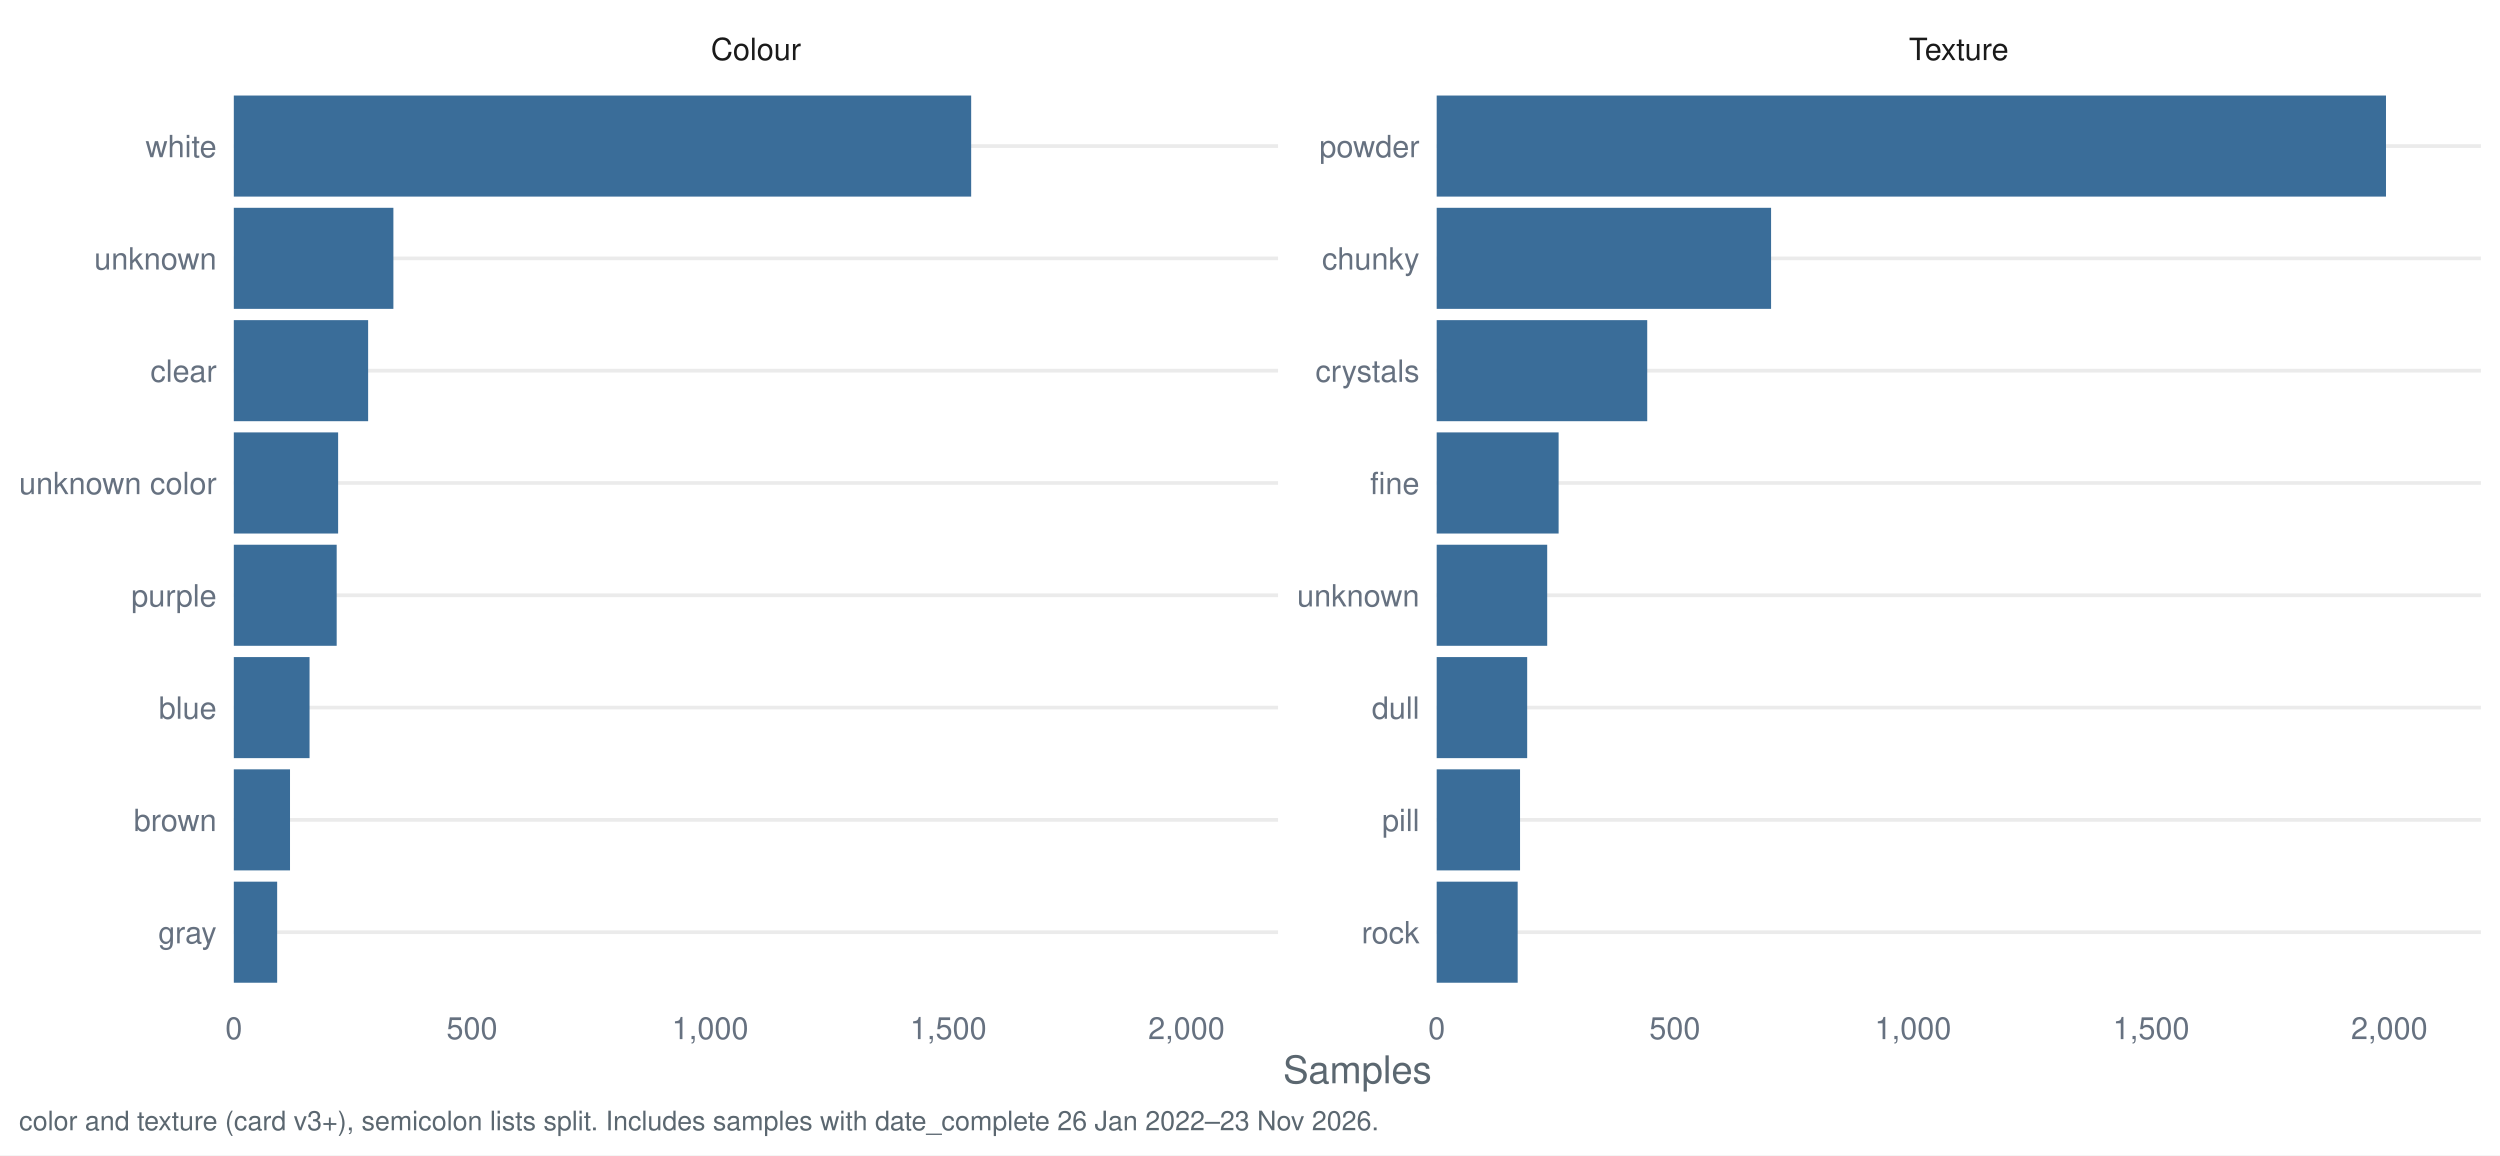
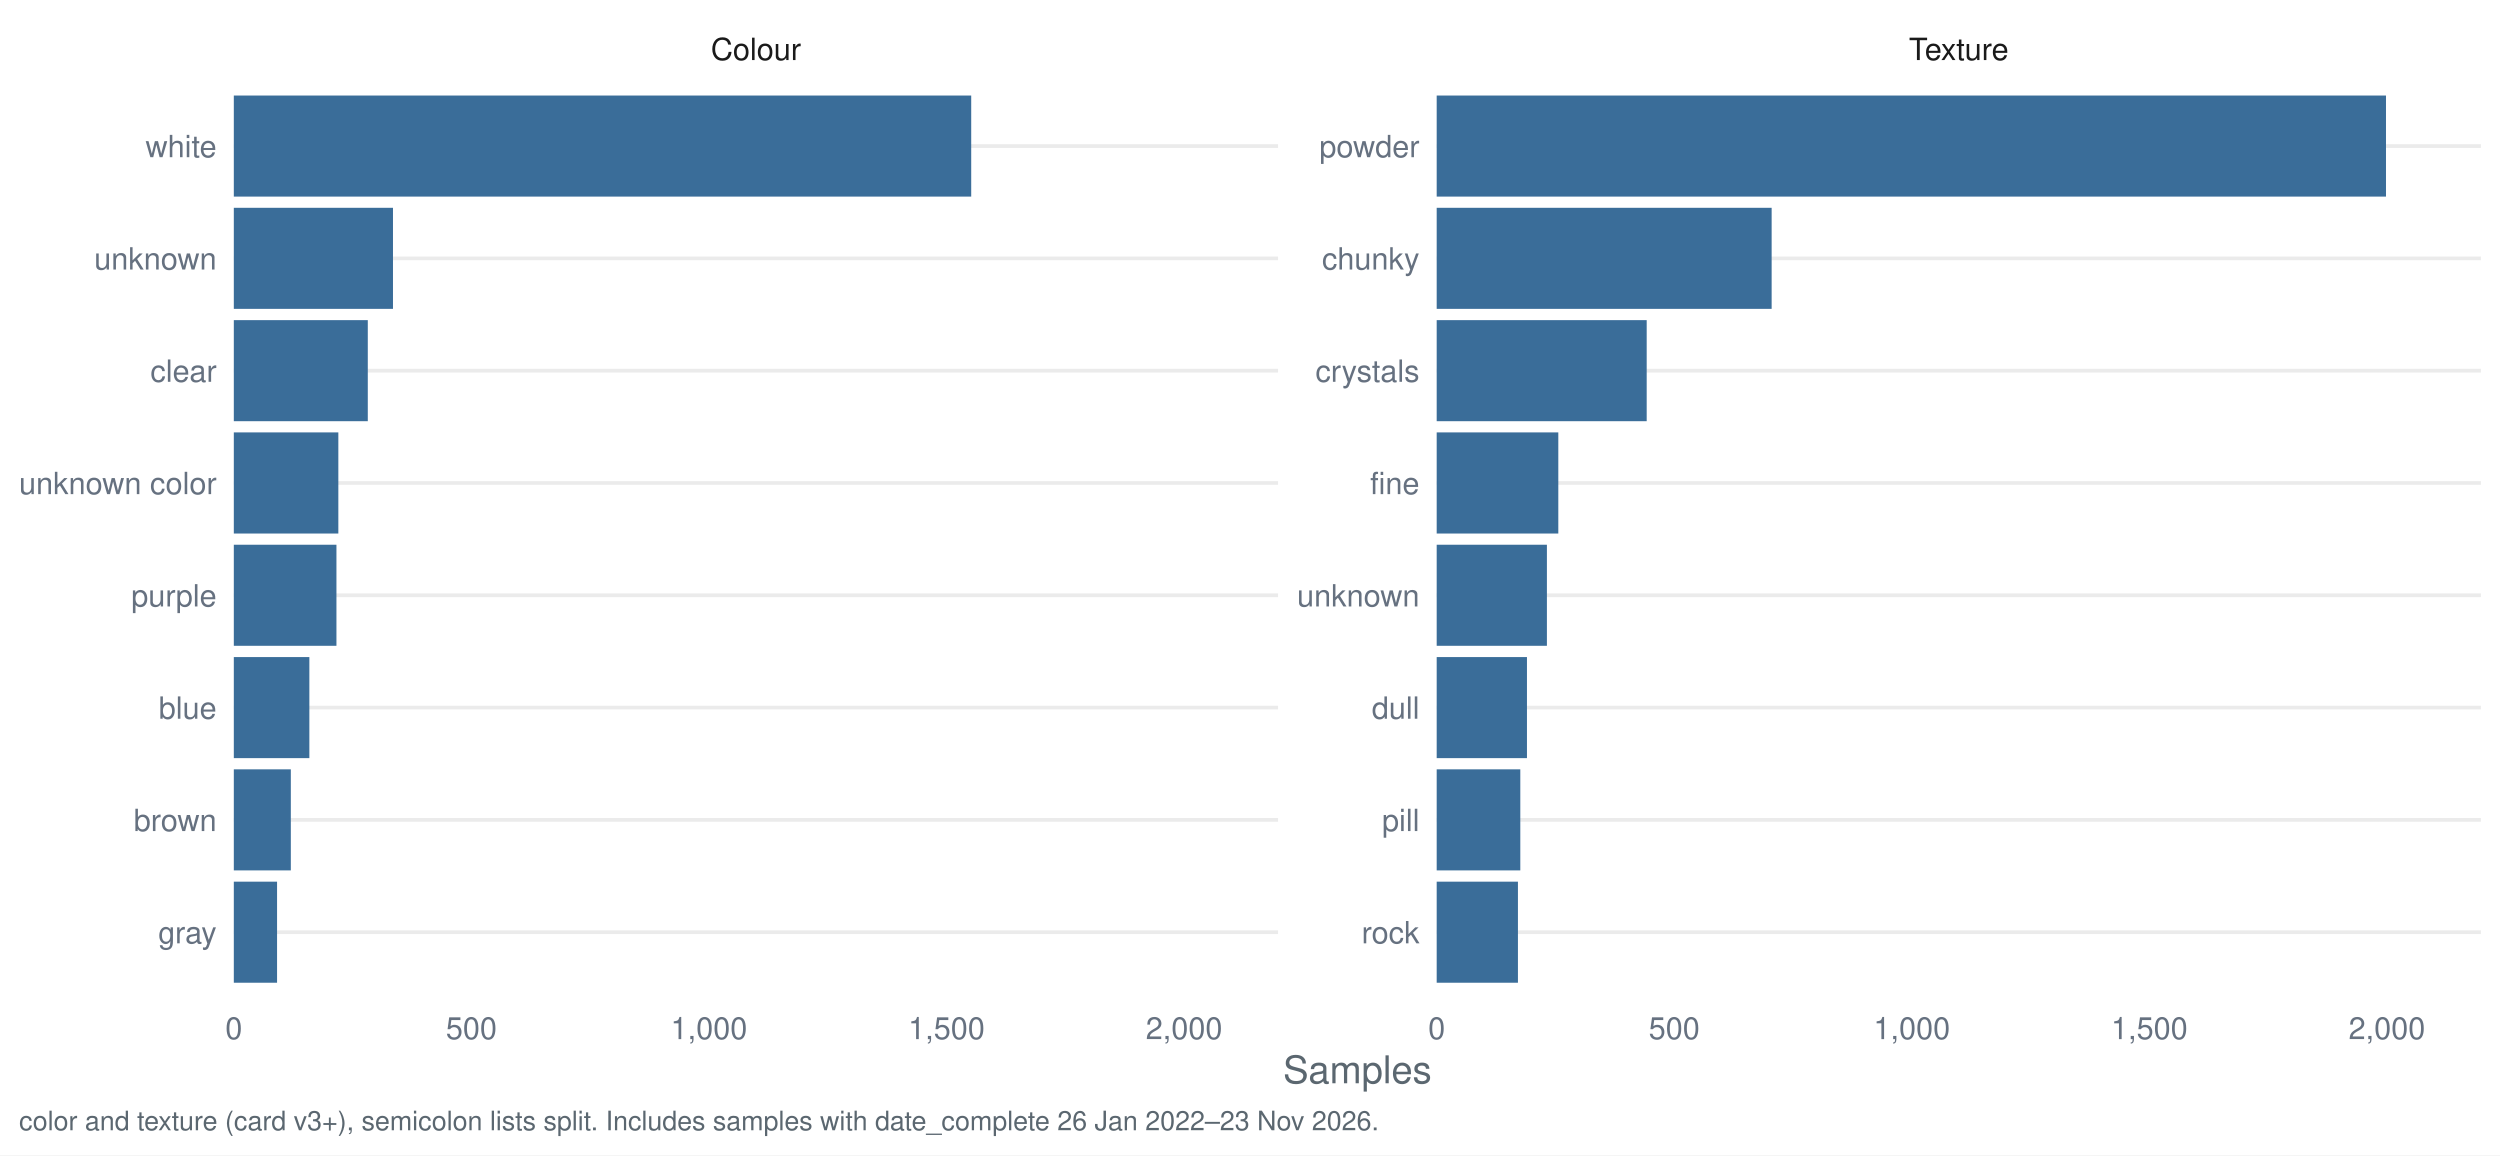
<svg xmlns="http://www.w3.org/2000/svg" width="1044.00pt" height="482.40pt" viewBox="0 0 1044.00 482.40">
  <g class="svglite">
    <defs>
      <style type="text/css">
    .svglite line, .svglite polyline, .svglite polygon, .svglite path, .svglite rect, .svglite circle {
      fill: none;
      stroke: #000000;
      stroke-linecap: round;
      stroke-linejoin: round;
      stroke-miterlimit: 10.00;
    }
    .svglite text {
      white-space: pre;
    }
    .svglite g.glyphgroup path {
      fill: inherit;
      stroke: none;
    }
  </style>
    </defs>
    <rect width="100%" height="100%" style="stroke: none; fill: #FFFFFF;" />
    <defs>
      <clipPath id="cpMC4wMHwxMDQ0LjAwfDAuMDB8NDgyLjQw">
        <rect x="0.00" y="0.00" width="1044.00" height="482.40" />
      </clipPath>
    </defs>
    <g clip-path="url(#cpMC4wMHwxMDQ0LjAwfDAuMDB8NDgyLjQw)">
      <rect x="0.00" y="0.00" width="1044.00" height="482.40" style="stroke-width: 1.55; stroke: none; fill: #FFFFFF;" />
    </g>
    <defs>
      <clipPath id="cpOTcuNjR8NTMzLjcyfDMyLjg1fDQxNy40Mg==">
        <rect x="97.64" y="32.85" width="436.07" height="384.58" />
      </clipPath>
    </defs>
    <g clip-path="url(#cpOTcuNjR8NTMzLjcyfDMyLjg1fDQxNy40Mg==)">
      <polyline points="97.64,389.28 533.72,389.28 " style="stroke-width: 1.55; stroke: #EBEBEB; stroke-linecap: butt;" />
      <polyline points="97.64,342.38 533.72,342.38 " style="stroke-width: 1.55; stroke: #EBEBEB; stroke-linecap: butt;" />
      <polyline points="97.64,295.48 533.72,295.48 " style="stroke-width: 1.55; stroke: #EBEBEB; stroke-linecap: butt;" />
      <polyline points="97.64,248.58 533.72,248.58 " style="stroke-width: 1.55; stroke: #EBEBEB; stroke-linecap: butt;" />
      <polyline points="97.64,201.69 533.72,201.69 " style="stroke-width: 1.55; stroke: #EBEBEB; stroke-linecap: butt;" />
      <polyline points="97.64,154.79 533.72,154.79 " style="stroke-width: 1.55; stroke: #EBEBEB; stroke-linecap: butt;" />
      <polyline points="97.64,107.89 533.72,107.89 " style="stroke-width: 1.55; stroke: #EBEBEB; stroke-linecap: butt;" />
      <polyline points="97.64,60.99 533.72,60.99 " style="stroke-width: 1.55; stroke: #EBEBEB; stroke-linecap: butt;" />
-       <rect x="97.64" y="39.88" width="307.92" height="42.21" style="stroke-width: 1.55; stroke: none; stroke-linecap: butt; stroke-linejoin: miter; fill: #3A6D99;" />
-       <rect x="97.64" y="86.78" width="66.64" height="42.21" style="stroke-width: 1.55; stroke: none; stroke-linecap: butt; stroke-linejoin: miter; fill: #3A6D99;" />
-       <rect x="97.64" y="133.68" width="56.09" height="42.21" style="stroke-width: 1.55; stroke: none; stroke-linecap: butt; stroke-linejoin: miter; fill: #3A6D99;" />
-       <rect x="97.64" y="180.58" width="43.56" height="42.21" style="stroke-width: 1.55; stroke: none; stroke-linecap: butt; stroke-linejoin: miter; fill: #3A6D99;" />
-       <rect x="97.64" y="227.48" width="42.96" height="42.21" style="stroke-width: 1.55; stroke: none; stroke-linecap: butt; stroke-linejoin: miter; fill: #3A6D99;" />
-       <rect x="97.64" y="274.38" width="31.63" height="42.21" style="stroke-width: 1.55; stroke: none; stroke-linecap: butt; stroke-linejoin: miter; fill: #3A6D99;" />
-       <rect x="97.64" y="321.28" width="23.47" height="42.21" style="stroke-width: 1.55; stroke: none; stroke-linecap: butt; stroke-linejoin: miter; fill: #3A6D99;" />
-       <rect x="97.64" y="368.18" width="18.10" height="42.21" style="stroke-width: 1.55; stroke: none; stroke-linecap: butt; stroke-linejoin: miter; fill: #3A6D99;" />
+       <rect x="97.64" y="39.88" width="307.94" height="42.21" style="stroke-width: 1.55; stroke: none; stroke-linecap: butt; stroke-linejoin: miter; fill: #3A6D99;" />
+       <rect x="97.64" y="86.78" width="66.47" height="42.21" style="stroke-width: 1.55; stroke: none; stroke-linecap: butt; stroke-linejoin: miter; fill: #3A6D99;" />
+       <rect x="97.64" y="133.68" width="55.95" height="42.21" style="stroke-width: 1.55; stroke: none; stroke-linecap: butt; stroke-linejoin: miter; fill: #3A6D99;" />
+       <rect x="97.64" y="180.58" width="43.65" height="42.21" style="stroke-width: 1.55; stroke: none; stroke-linecap: butt; stroke-linejoin: miter; fill: #3A6D99;" />
+       <rect x="97.64" y="227.48" width="42.86" height="42.21" style="stroke-width: 1.55; stroke: none; stroke-linecap: butt; stroke-linejoin: miter; fill: #3A6D99;" />
+       <rect x="97.64" y="274.38" width="31.55" height="42.21" style="stroke-width: 1.55; stroke: none; stroke-linecap: butt; stroke-linejoin: miter; fill: #3A6D99;" />
+       <rect x="97.64" y="321.28" width="23.81" height="42.21" style="stroke-width: 1.55; stroke: none; stroke-linecap: butt; stroke-linejoin: miter; fill: #3A6D99;" />
+       <rect x="97.64" y="368.18" width="18.06" height="42.21" style="stroke-width: 1.55; stroke: none; stroke-linecap: butt; stroke-linejoin: miter; fill: #3A6D99;" />
    </g>
    <g clip-path="url(#cpMC4wMHwxMDQ0LjAwfDAuMDB8NDgyLjQw)">
</g>
    <defs>
      <clipPath id="cpNTk5Ljk2fDEwMzYuMDN8MzIuODV8NDE3LjQy">
        <rect x="599.96" y="32.85" width="436.07" height="384.58" />
      </clipPath>
    </defs>
    <g clip-path="url(#cpNTk5Ljk2fDEwMzYuMDN8MzIuODV8NDE3LjQy)">
      <polyline points="599.96,389.28 1036.03,389.28 " style="stroke-width: 1.55; stroke: #EBEBEB; stroke-linecap: butt;" />
      <polyline points="599.96,342.38 1036.03,342.38 " style="stroke-width: 1.55; stroke: #EBEBEB; stroke-linecap: butt;" />
      <polyline points="599.96,295.48 1036.03,295.48 " style="stroke-width: 1.55; stroke: #EBEBEB; stroke-linecap: butt;" />
      <polyline points="599.96,248.58 1036.03,248.58 " style="stroke-width: 1.55; stroke: #EBEBEB; stroke-linecap: butt;" />
      <polyline points="599.96,201.69 1036.03,201.69 " style="stroke-width: 1.55; stroke: #EBEBEB; stroke-linecap: butt;" />
      <polyline points="599.96,154.79 1036.03,154.79 " style="stroke-width: 1.55; stroke: #EBEBEB; stroke-linecap: butt;" />
      <polyline points="599.96,107.89 1036.03,107.89 " style="stroke-width: 1.55; stroke: #EBEBEB; stroke-linecap: butt;" />
      <polyline points="599.96,60.99 1036.03,60.99 " style="stroke-width: 1.55; stroke: #EBEBEB; stroke-linecap: butt;" />
      <rect x="599.96" y="39.88" width="396.43" height="42.21" style="stroke-width: 1.55; stroke: none; stroke-linecap: butt; stroke-linejoin: miter; fill: #3A6D99;" />
-       <rect x="599.96" y="86.78" width="139.64" height="42.21" style="stroke-width: 1.55; stroke: none; stroke-linecap: butt; stroke-linejoin: miter; fill: #3A6D99;" />
-       <rect x="599.96" y="133.68" width="87.92" height="42.21" style="stroke-width: 1.55; stroke: none; stroke-linecap: butt; stroke-linejoin: miter; fill: #3A6D99;" />
-       <rect x="599.96" y="180.58" width="50.92" height="42.21" style="stroke-width: 1.55; stroke: none; stroke-linecap: butt; stroke-linejoin: miter; fill: #3A6D99;" />
-       <rect x="599.96" y="227.48" width="46.15" height="42.21" style="stroke-width: 1.55; stroke: none; stroke-linecap: butt; stroke-linejoin: miter; fill: #3A6D99;" />
-       <rect x="599.96" y="274.38" width="37.79" height="42.21" style="stroke-width: 1.55; stroke: none; stroke-linecap: butt; stroke-linejoin: miter; fill: #3A6D99;" />
-       <rect x="599.96" y="321.28" width="34.81" height="42.21" style="stroke-width: 1.55; stroke: none; stroke-linecap: butt; stroke-linejoin: miter; fill: #3A6D99;" />
-       <rect x="599.96" y="368.18" width="33.82" height="42.21" style="stroke-width: 1.55; stroke: none; stroke-linecap: butt; stroke-linejoin: miter; fill: #3A6D99;" />
+       <rect x="599.96" y="86.78" width="139.88" height="42.21" style="stroke-width: 1.55; stroke: none; stroke-linecap: butt; stroke-linejoin: miter; fill: #3A6D99;" />
+       <rect x="599.96" y="133.68" width="87.70" height="42.21" style="stroke-width: 1.55; stroke: none; stroke-linecap: butt; stroke-linejoin: miter; fill: #3A6D99;" />
+       <rect x="599.96" y="180.58" width="50.79" height="42.21" style="stroke-width: 1.55; stroke: none; stroke-linecap: butt; stroke-linejoin: miter; fill: #3A6D99;" />
+       <rect x="599.96" y="227.48" width="46.03" height="42.21" style="stroke-width: 1.55; stroke: none; stroke-linecap: butt; stroke-linejoin: miter; fill: #3A6D99;" />
+       <rect x="599.96" y="274.38" width="37.70" height="42.21" style="stroke-width: 1.55; stroke: none; stroke-linecap: butt; stroke-linejoin: miter; fill: #3A6D99;" />
+       <rect x="599.96" y="321.28" width="34.92" height="42.21" style="stroke-width: 1.55; stroke: none; stroke-linecap: butt; stroke-linejoin: miter; fill: #3A6D99;" />
+       <rect x="599.96" y="368.18" width="33.93" height="42.21" style="stroke-width: 1.55; stroke: none; stroke-linecap: butt; stroke-linejoin: miter; fill: #3A6D99;" />
    </g>
    <g clip-path="url(#cpMC4wMHwxMDQ0LjAwfDAuMDB8NDgyLjQw)">
</g>
    <defs>
      <clipPath id="cpOTcuNjR8NTMzLjcyfDcuOTd8MzIuODU=">
        <rect x="97.64" y="7.97" width="436.07" height="24.88" />
      </clipPath>
    </defs>
    <g clip-path="url(#cpOTcuNjR8NTMzLjcyfDcuOTd8MzIuODU=)">
      <text x="315.68" y="25.07" text-anchor="middle" style="font-size: 12.80px;fill: #1A1A1A; font-family: &quot;Nimbus Sans&quot;;" textLength="37.64px" lengthAdjust="spacingAndGlyphs">Colour</text>
    </g>
    <g clip-path="url(#cpMC4wMHwxMDQ0LjAwfDAuMDB8NDgyLjQw)">
</g>
    <defs>
      <clipPath id="cpNTk5Ljk2fDEwMzYuMDN8Ny45N3wzMi44NQ==">
        <rect x="599.96" y="7.97" width="436.07" height="24.88" />
      </clipPath>
    </defs>
    <g clip-path="url(#cpNTk5Ljk2fDEwMzYuMDN8Ny45N3wzMi44NQ==)">
      <text x="817.99" y="25.07" text-anchor="middle" style="font-size: 12.80px;fill: #1A1A1A; font-family: &quot;Nimbus Sans&quot;;" textLength="41.64px" lengthAdjust="spacingAndGlyphs">Texture</text>
    </g>
    <g clip-path="url(#cpMC4wMHwxMDQ0LjAwfDAuMDB8NDgyLjQw)">
      <text x="97.64" y="433.93" text-anchor="middle" style="font-size: 12.80px;fill: #667180; font-family: &quot;Nimbus Sans&quot;;" textLength="7.11px" lengthAdjust="spacingAndGlyphs">0</text>
-       <text x="197.10" y="433.93" text-anchor="middle" style="font-size: 12.80px;fill: #667180; font-family: &quot;Nimbus Sans&quot;;" textLength="21.33px" lengthAdjust="spacingAndGlyphs">500</text>
-       <text x="296.56" y="433.93" text-anchor="middle" style="font-size: 12.80px;fill: #667180; font-family: &quot;Nimbus Sans&quot;;" textLength="32.00px" lengthAdjust="spacingAndGlyphs">1,000</text>
-       <text x="396.01" y="433.93" text-anchor="middle" style="font-size: 12.80px;fill: #667180; font-family: &quot;Nimbus Sans&quot;;" textLength="32.00px" lengthAdjust="spacingAndGlyphs">1,500</text>
-       <text x="495.47" y="433.93" text-anchor="middle" style="font-size: 12.80px;fill: #667180; font-family: &quot;Nimbus Sans&quot;;" textLength="32.00px" lengthAdjust="spacingAndGlyphs">2,000</text>
+       <text x="196.85" y="433.93" text-anchor="middle" style="font-size: 12.80px;fill: #667180; font-family: &quot;Nimbus Sans&quot;;" textLength="21.33px" lengthAdjust="spacingAndGlyphs">500</text>
+       <text x="296.06" y="433.93" text-anchor="middle" style="font-size: 12.80px;fill: #667180; font-family: &quot;Nimbus Sans&quot;;" textLength="32.00px" lengthAdjust="spacingAndGlyphs">1,000</text>
+       <text x="395.26" y="433.93" text-anchor="middle" style="font-size: 12.80px;fill: #667180; font-family: &quot;Nimbus Sans&quot;;" textLength="32.00px" lengthAdjust="spacingAndGlyphs">1,500</text>
+       <text x="494.47" y="433.93" text-anchor="middle" style="font-size: 12.80px;fill: #667180; font-family: &quot;Nimbus Sans&quot;;" textLength="32.00px" lengthAdjust="spacingAndGlyphs">2,000</text>
      <text x="599.96" y="433.93" text-anchor="middle" style="font-size: 12.80px;fill: #667180; font-family: &quot;Nimbus Sans&quot;;" textLength="7.11px" lengthAdjust="spacingAndGlyphs">0</text>
-       <text x="699.41" y="433.93" text-anchor="middle" style="font-size: 12.80px;fill: #667180; font-family: &quot;Nimbus Sans&quot;;" textLength="21.33px" lengthAdjust="spacingAndGlyphs">500</text>
-       <text x="798.87" y="433.93" text-anchor="middle" style="font-size: 12.80px;fill: #667180; font-family: &quot;Nimbus Sans&quot;;" textLength="32.00px" lengthAdjust="spacingAndGlyphs">1,000</text>
-       <text x="898.32" y="433.93" text-anchor="middle" style="font-size: 12.80px;fill: #667180; font-family: &quot;Nimbus Sans&quot;;" textLength="32.00px" lengthAdjust="spacingAndGlyphs">1,500</text>
-       <text x="997.78" y="433.93" text-anchor="middle" style="font-size: 12.80px;fill: #667180; font-family: &quot;Nimbus Sans&quot;;" textLength="32.00px" lengthAdjust="spacingAndGlyphs">2,000</text>
+       <text x="699.16" y="433.93" text-anchor="middle" style="font-size: 12.80px;fill: #667180; font-family: &quot;Nimbus Sans&quot;;" textLength="21.33px" lengthAdjust="spacingAndGlyphs">500</text>
+       <text x="798.37" y="433.93" text-anchor="middle" style="font-size: 12.80px;fill: #667180; font-family: &quot;Nimbus Sans&quot;;" textLength="32.00px" lengthAdjust="spacingAndGlyphs">1,000</text>
+       <text x="897.58" y="433.93" text-anchor="middle" style="font-size: 12.80px;fill: #667180; font-family: &quot;Nimbus Sans&quot;;" textLength="32.00px" lengthAdjust="spacingAndGlyphs">1,500</text>
+       <text x="996.78" y="433.93" text-anchor="middle" style="font-size: 12.80px;fill: #667180; font-family: &quot;Nimbus Sans&quot;;" textLength="32.00px" lengthAdjust="spacingAndGlyphs">2,000</text>
      <text x="592.78" y="393.95" text-anchor="end" style="font-size: 12.80px;fill: #667180; font-family: &quot;Nimbus Sans&quot;;" textLength="24.19px" lengthAdjust="spacingAndGlyphs">rock</text>
      <text x="592.78" y="347.05" text-anchor="end" style="font-size: 12.80px;fill: #667180; font-family: &quot;Nimbus Sans&quot;;" textLength="15.64px" lengthAdjust="spacingAndGlyphs">pill</text>
      <text x="592.78" y="300.15" text-anchor="end" style="font-size: 12.80px;fill: #667180; font-family: &quot;Nimbus Sans&quot;;" textLength="19.91px" lengthAdjust="spacingAndGlyphs">dull</text>
      <text x="592.78" y="253.25" text-anchor="end" style="font-size: 12.80px;fill: #667180; font-family: &quot;Nimbus Sans&quot;;" textLength="51.09px" lengthAdjust="spacingAndGlyphs">unknown</text>
      <text x="592.78" y="206.35" text-anchor="end" style="font-size: 12.80px;fill: #667180; font-family: &quot;Nimbus Sans&quot;;" textLength="20.62px" lengthAdjust="spacingAndGlyphs">fine</text>
      <text x="592.78" y="159.45" text-anchor="end" style="font-size: 12.80px;fill: #667180; font-family: &quot;Nimbus Sans&quot;;" textLength="43.47px" lengthAdjust="spacingAndGlyphs">crystals</text>
      <text x="592.78" y="112.55" text-anchor="end" style="font-size: 12.80px;fill: #667180; font-family: &quot;Nimbus Sans&quot;;" textLength="40.72px" lengthAdjust="spacingAndGlyphs">chunky</text>
      <text x="592.78" y="65.65" text-anchor="end" style="font-size: 12.80px;fill: #667180; font-family: &quot;Nimbus Sans&quot;;" textLength="41.78px" lengthAdjust="spacingAndGlyphs">powder</text>
      <text x="90.47" y="393.95" text-anchor="end" style="font-size: 12.80px;fill: #667180; font-family: &quot;Nimbus Sans&quot;;" textLength="24.41px" lengthAdjust="spacingAndGlyphs">gray</text>
      <text x="90.47" y="347.05" text-anchor="end" style="font-size: 12.80px;fill: #667180; font-family: &quot;Nimbus Sans&quot;;" textLength="34.59px" lengthAdjust="spacingAndGlyphs">brown</text>
      <text x="90.47" y="300.15" text-anchor="end" style="font-size: 12.80px;fill: #667180; font-family: &quot;Nimbus Sans&quot;;" textLength="24.17px" lengthAdjust="spacingAndGlyphs">blue</text>
      <text x="90.47" y="253.25" text-anchor="end" style="font-size: 12.80px;fill: #667180; font-family: &quot;Nimbus Sans&quot;;" textLength="35.64px" lengthAdjust="spacingAndGlyphs">purple</text>
      <text x="90.47" y="206.35" text-anchor="end" style="font-size: 12.80px;fill: #667180; font-family: &quot;Nimbus Sans&quot;;" textLength="82.50px" lengthAdjust="spacingAndGlyphs">unknown color</text>
      <text x="90.47" y="159.45" text-anchor="end" style="font-size: 12.80px;fill: #667180; font-family: &quot;Nimbus Sans&quot;;" textLength="27.66px" lengthAdjust="spacingAndGlyphs">clear</text>
      <text x="90.47" y="112.55" text-anchor="end" style="font-size: 12.80px;fill: #667180; font-family: &quot;Nimbus Sans&quot;;" textLength="51.09px" lengthAdjust="spacingAndGlyphs">unknown</text>
      <text x="90.47" y="65.65" text-anchor="end" style="font-size: 12.80px;fill: #667180; font-family: &quot;Nimbus Sans&quot;;" textLength="29.69px" lengthAdjust="spacingAndGlyphs">white</text>
      <text x="566.84" y="452.37" text-anchor="middle" style="font-size: 16.00px;fill: #5B6770; font-family: &quot;Nimbus Sans&quot;;" textLength="62.06px" lengthAdjust="spacingAndGlyphs">Samples</text>
      <text x="7.97" y="471.99" style="font-size: 11.20px;fill: #5B6770; font-family: &quot;Nimbus Sans&quot;;" textLength="567.12px" lengthAdjust="spacingAndGlyphs">color and texture (card v3+), semicolon lists split. Includes samples with date_complete 26 Jan 2022–23 Nov 2026.</text>
    </g>
  </g>
</svg>
